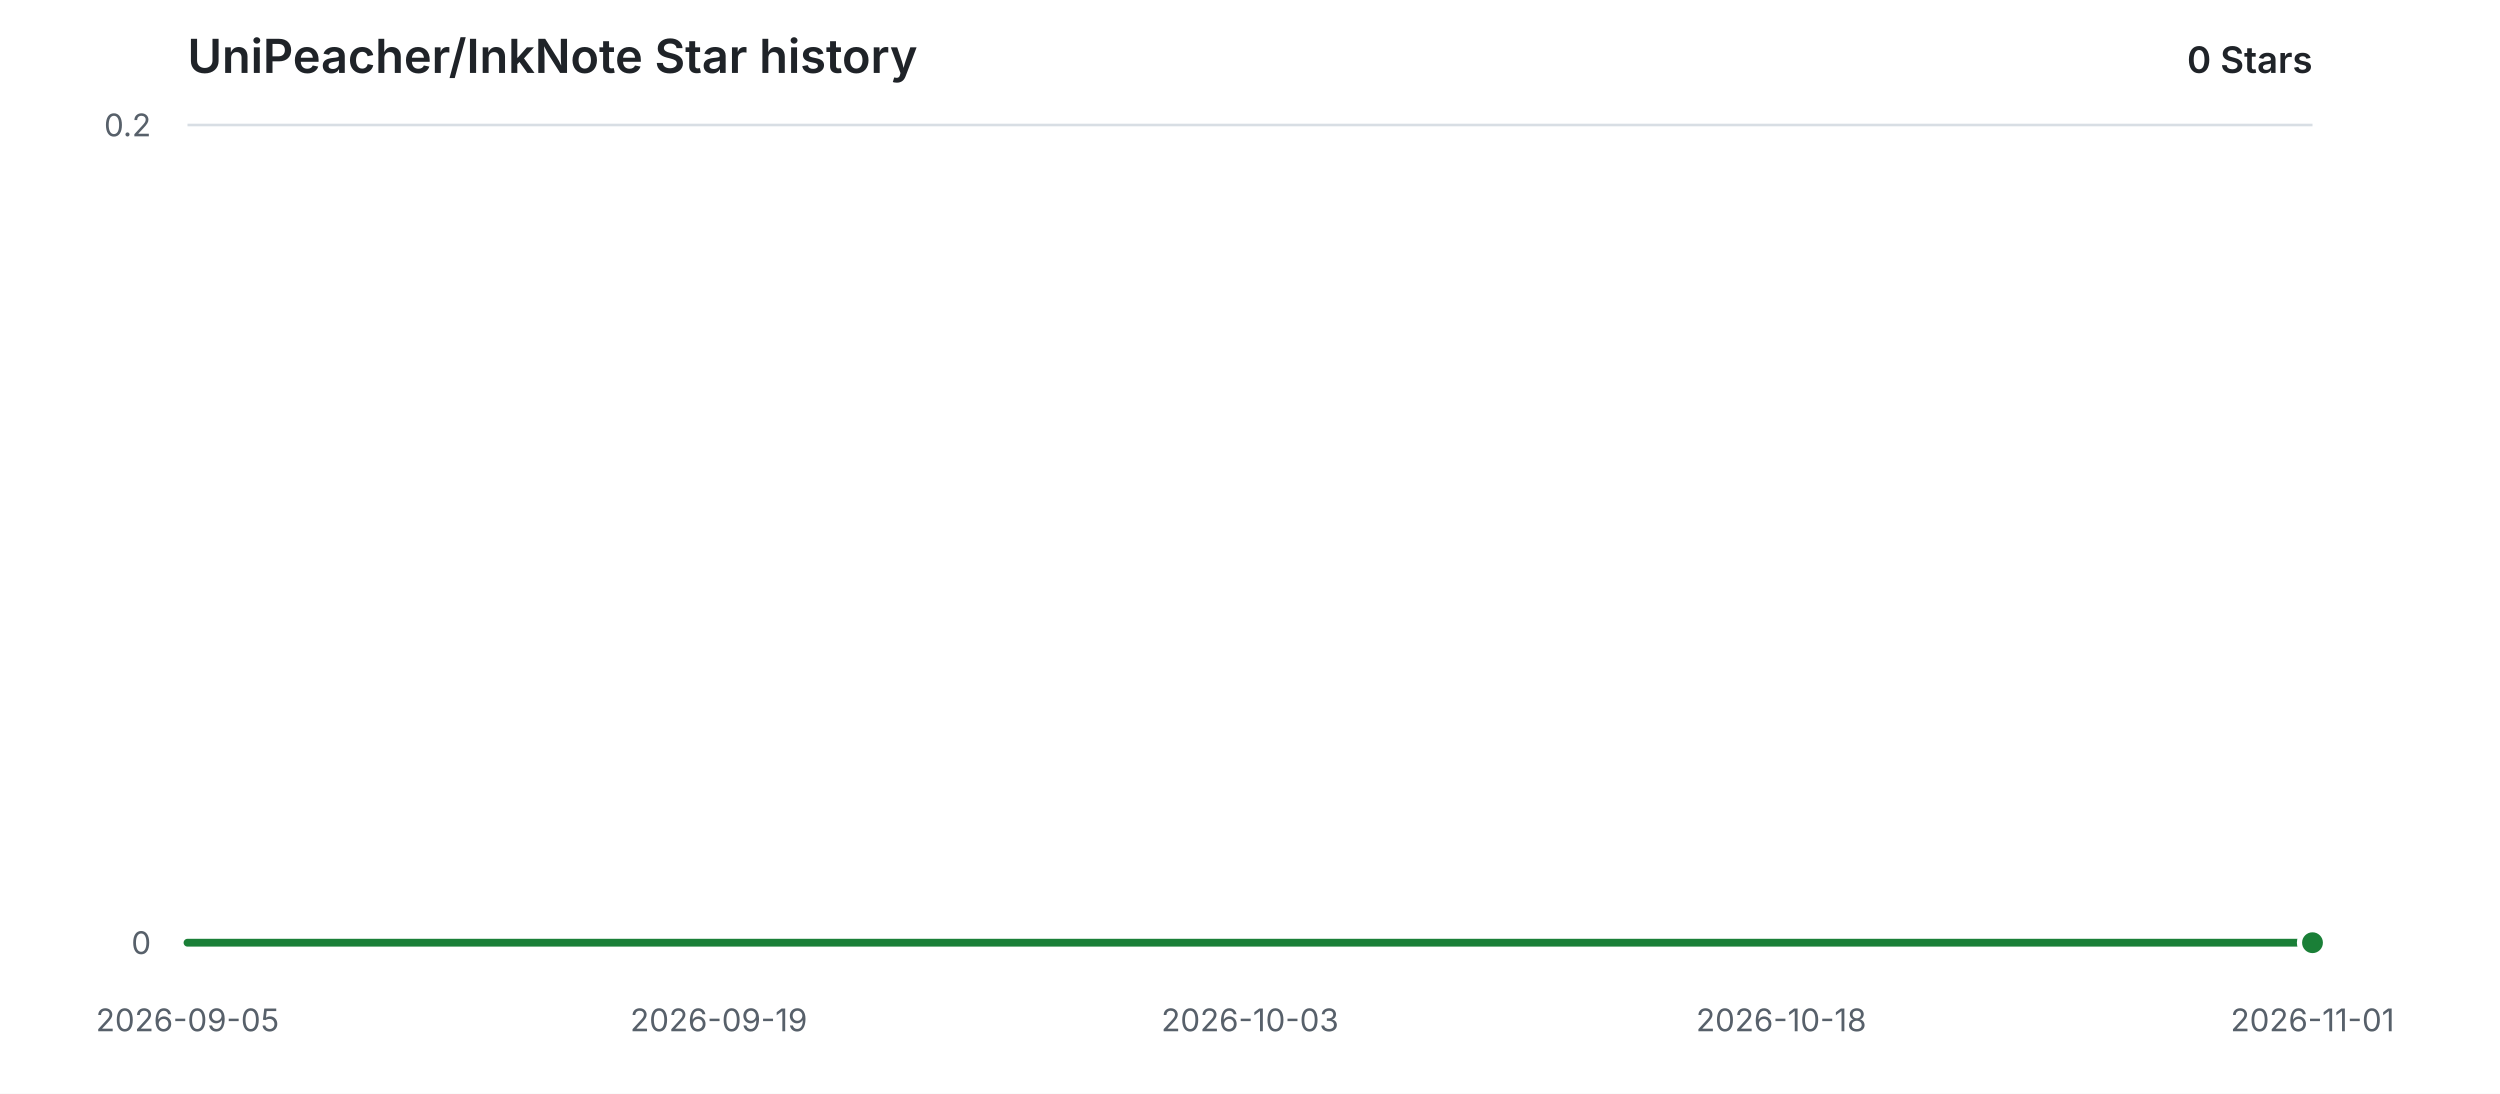
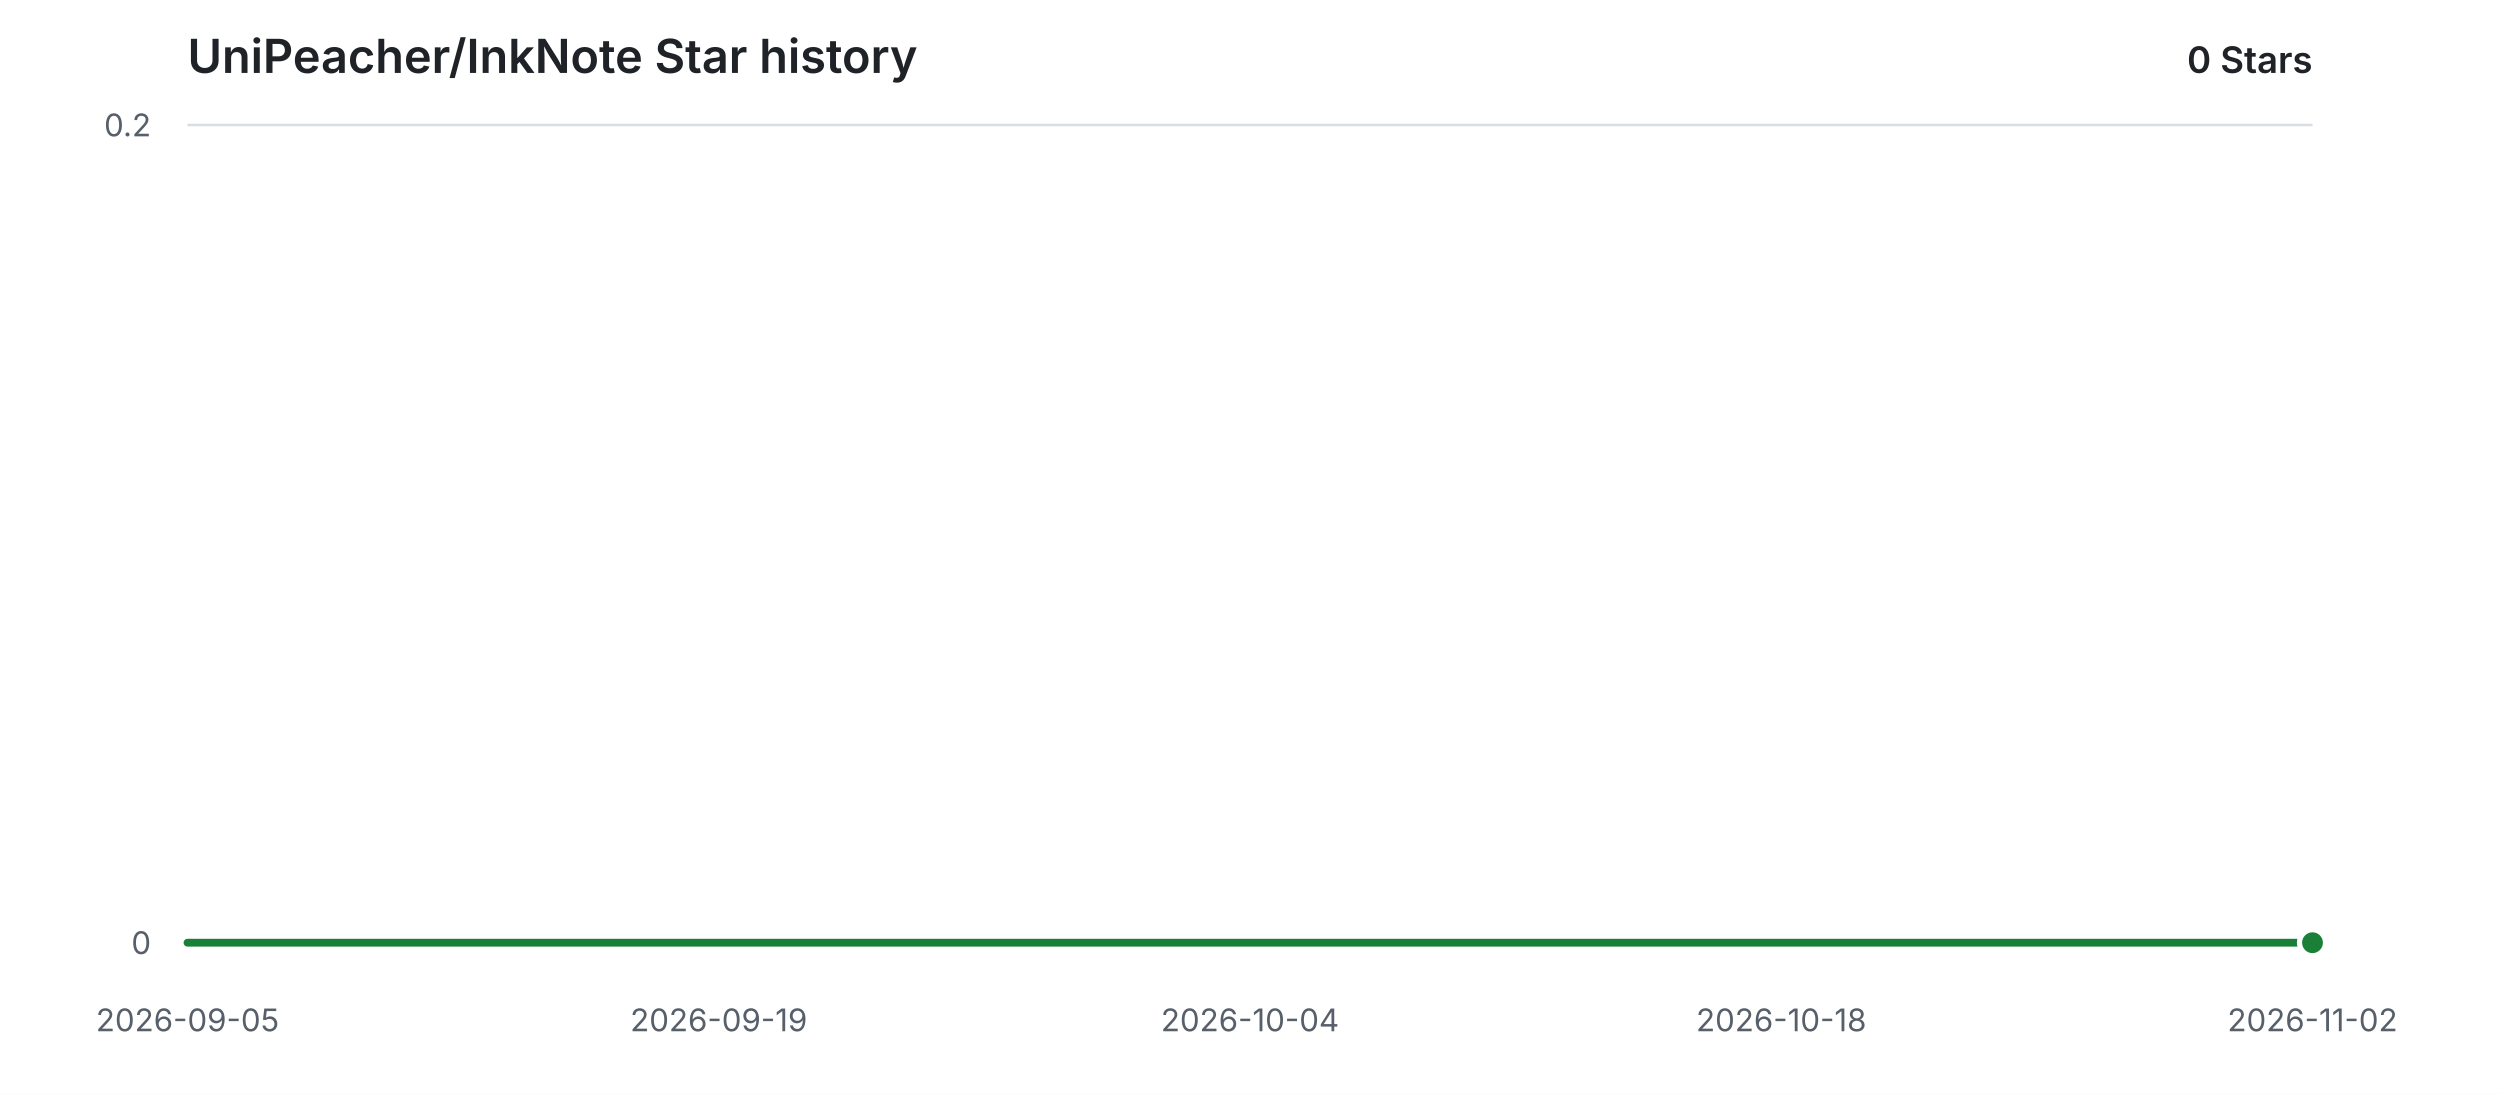
<svg xmlns="http://www.w3.org/2000/svg" width="960" height="420" viewBox="0 0 960 420" role="img" aria-labelledby="title description">
  <style>
    .background { fill: #ffffff; }
    .grid { stroke: #d8dee4; stroke-width: 1; }
    .label { fill: #57606a; font: 12px -apple-system, BlinkMacSystemFont, "Segoe UI", sans-serif; }
    .heading { fill: #1f2328; font: 600 18px -apple-system, BlinkMacSystemFont, "Segoe UI", sans-serif; }
    .count { fill: #1f2328; font: 600 14px -apple-system, BlinkMacSystemFont, "Segoe UI", sans-serif; }
    .area { fill: #2da44e; opacity: 0.12; }
    .line { fill: none; stroke: #1a7f37; stroke-width: 3; stroke-linecap: round; stroke-linejoin: round; }
    .point { fill: #1a7f37; stroke: #ffffff; stroke-width: 2; }
    @media (prefers-color-scheme: dark) {
      .background { fill: #0d1117; }
      .grid { stroke: #30363d; }
      .label { fill: #8b949e; }
      .heading, .count { fill: #e6edf3; }
      .area { fill: #3fb950; opacity: 0.14; }
      .line { stroke: #3fb950; }
      .point { fill: #3fb950; stroke: #0d1117; }
    }
  </style>
  <rect class="background" width="960" height="420" />
  <text class="heading" x="72" y="28">UniPeacher/InkNote Star history</text>
  <text class="count" x="888" y="28" text-anchor="end">0 Stars</text>
  <line class="grid" x1="72" y1="362.00" x2="888" y2="362.00" />
  <text class="label" x="58" y="362.00" text-anchor="end" dominant-baseline="middle">0</text>
  <line class="grid" x1="72" y1="48.00" x2="888" y2="48.00" />
  <text class="label" x="58" y="48.00" text-anchor="end" dominant-baseline="middle">0.2</text>
  <text class="label" x="72.00" y="396" text-anchor="middle">2026-09-05</text>
  <text class="label" x="276.00" y="396" text-anchor="middle">2026-09-19</text>
-   <text class="label" x="480.00" y="396" text-anchor="middle">2026-10-03</text>
+   <text class="label" x="480.00" y="396" text-anchor="middle">2026-10-04</text>
  <text class="label" x="684.00" y="396" text-anchor="middle">2026-10-18</text>
-   <text class="label" x="888.00" y="396" text-anchor="middle">2026-11-01</text>
+   <text class="label" x="888.00" y="396" text-anchor="middle">2026-11-02</text>
  <path class="area" d="M 72.00 362.00 H 888.00 V 362.00 H 72.00 Z" />
  <path class="line" d="M 72.00 362.00 H 888.00" />
  <circle class="point" cx="888.00" cy="362.00" r="5" />
</svg>
